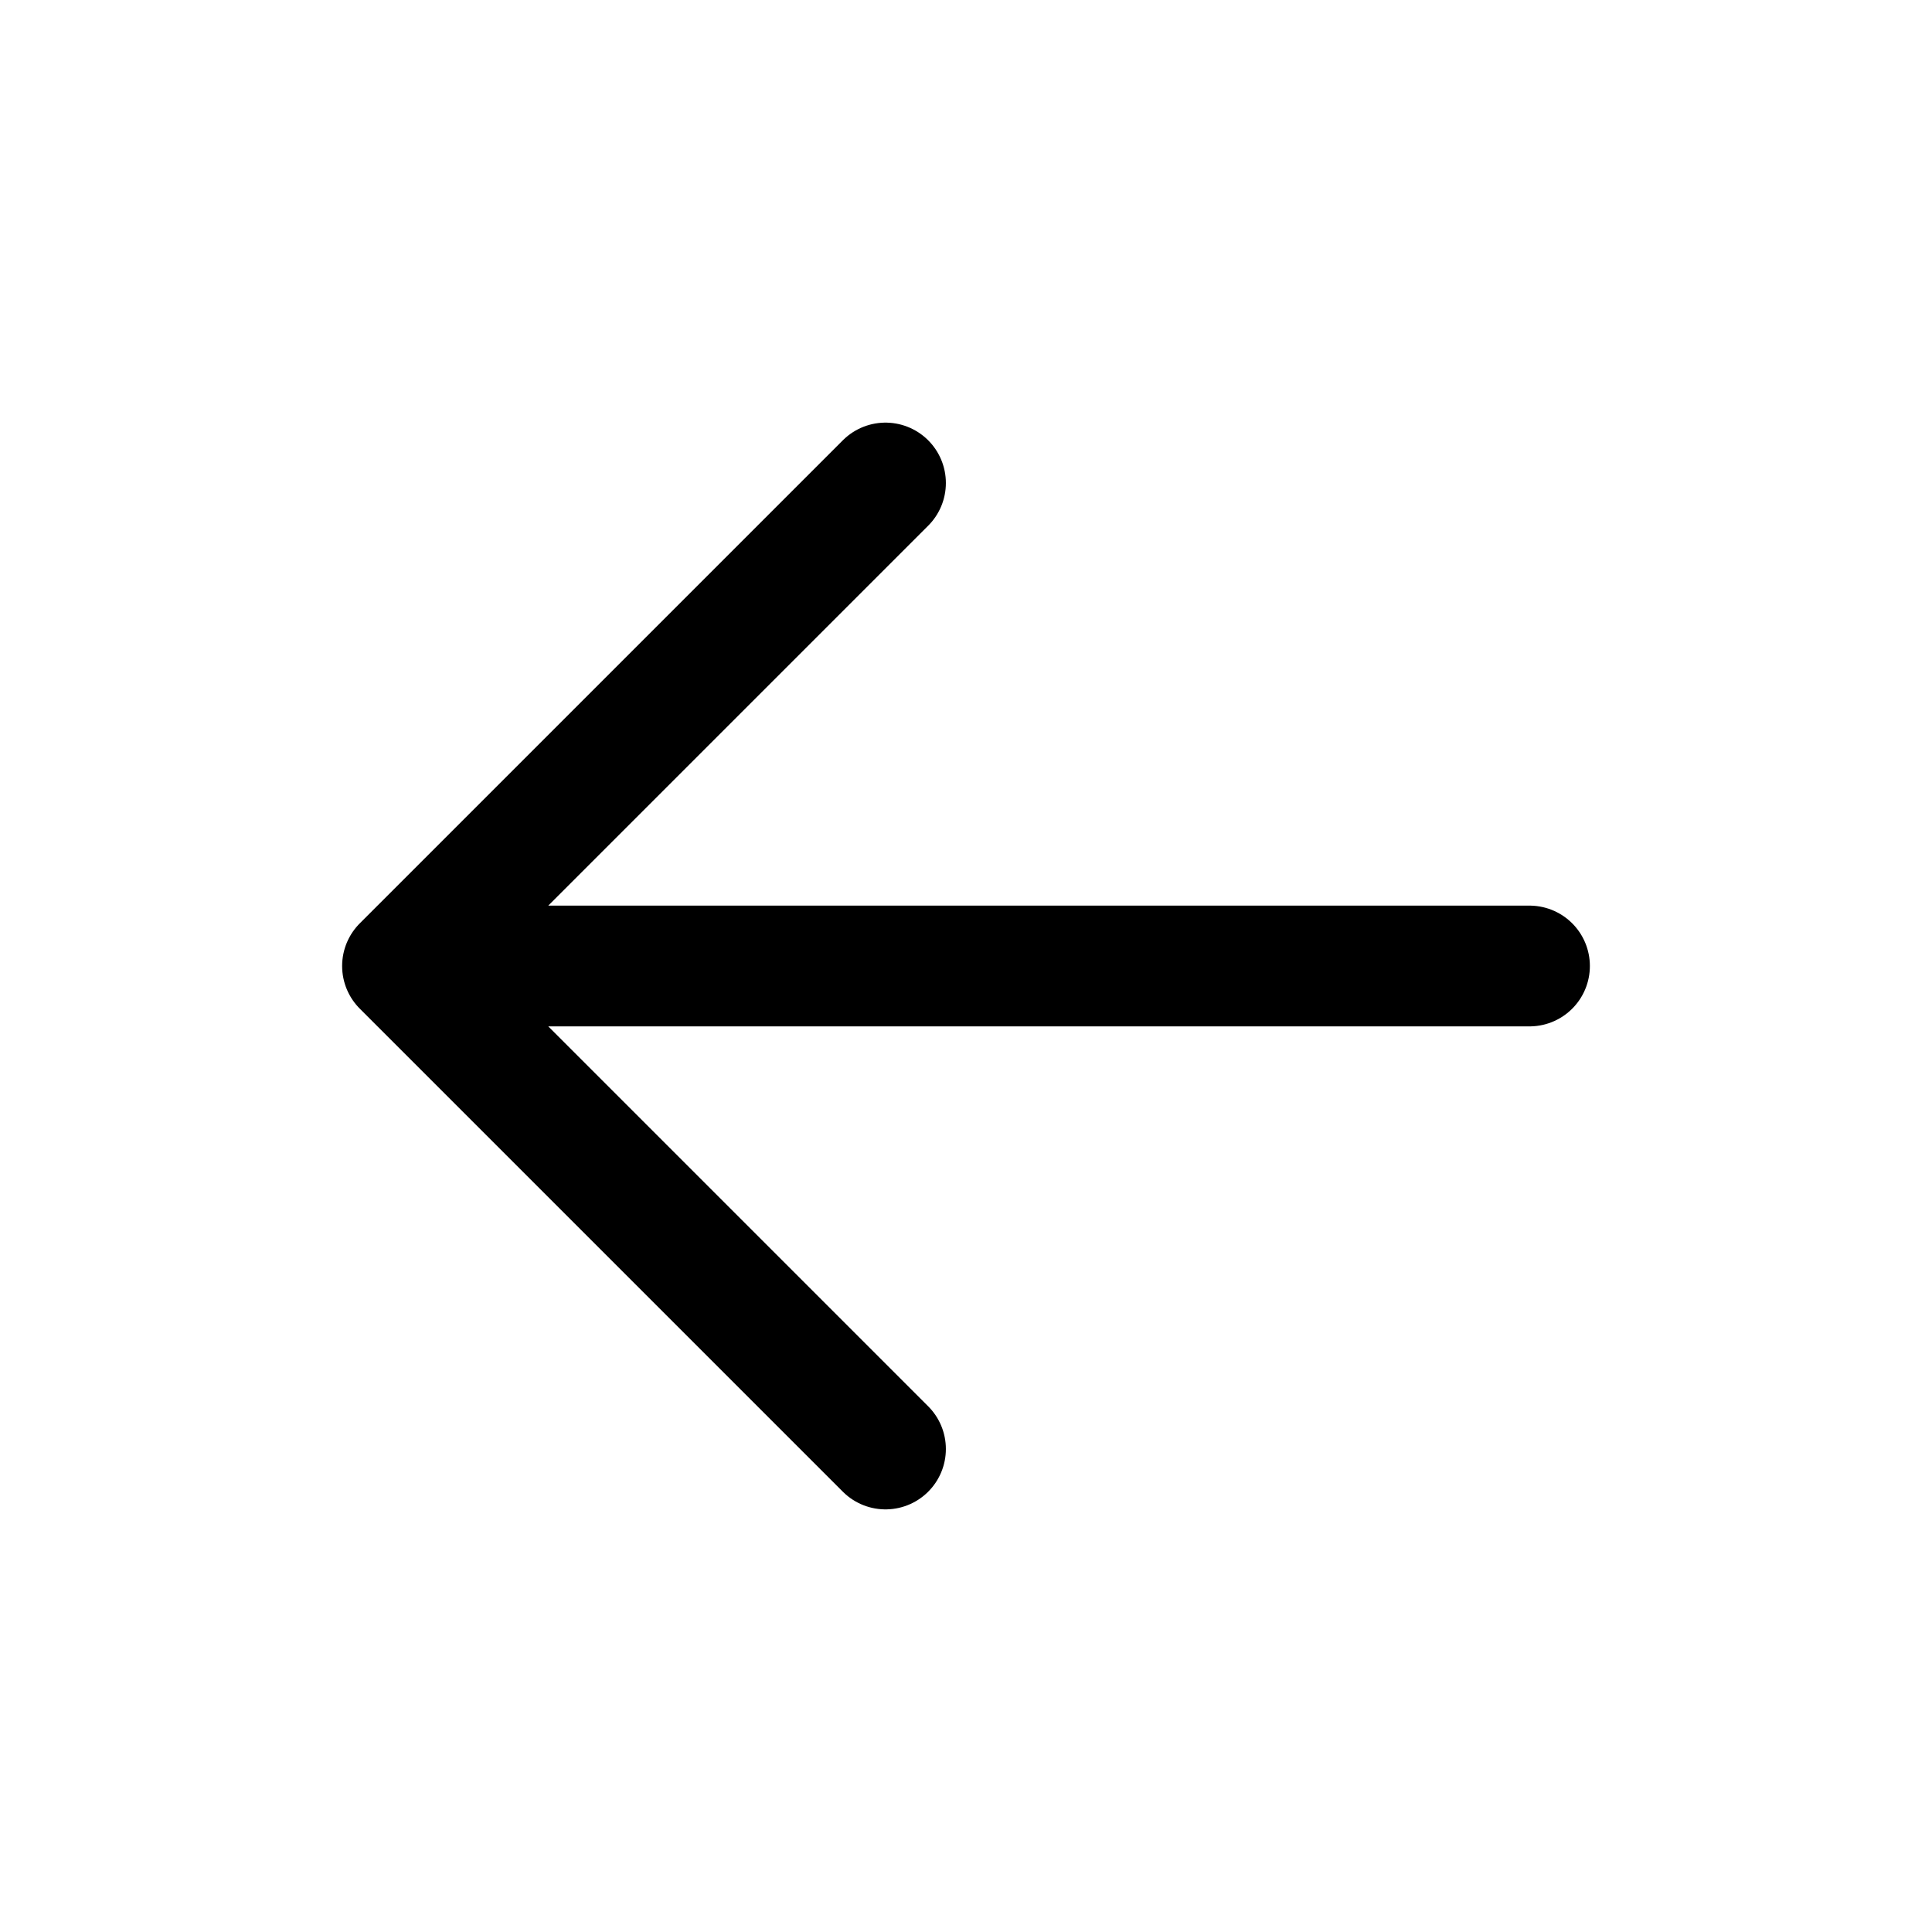
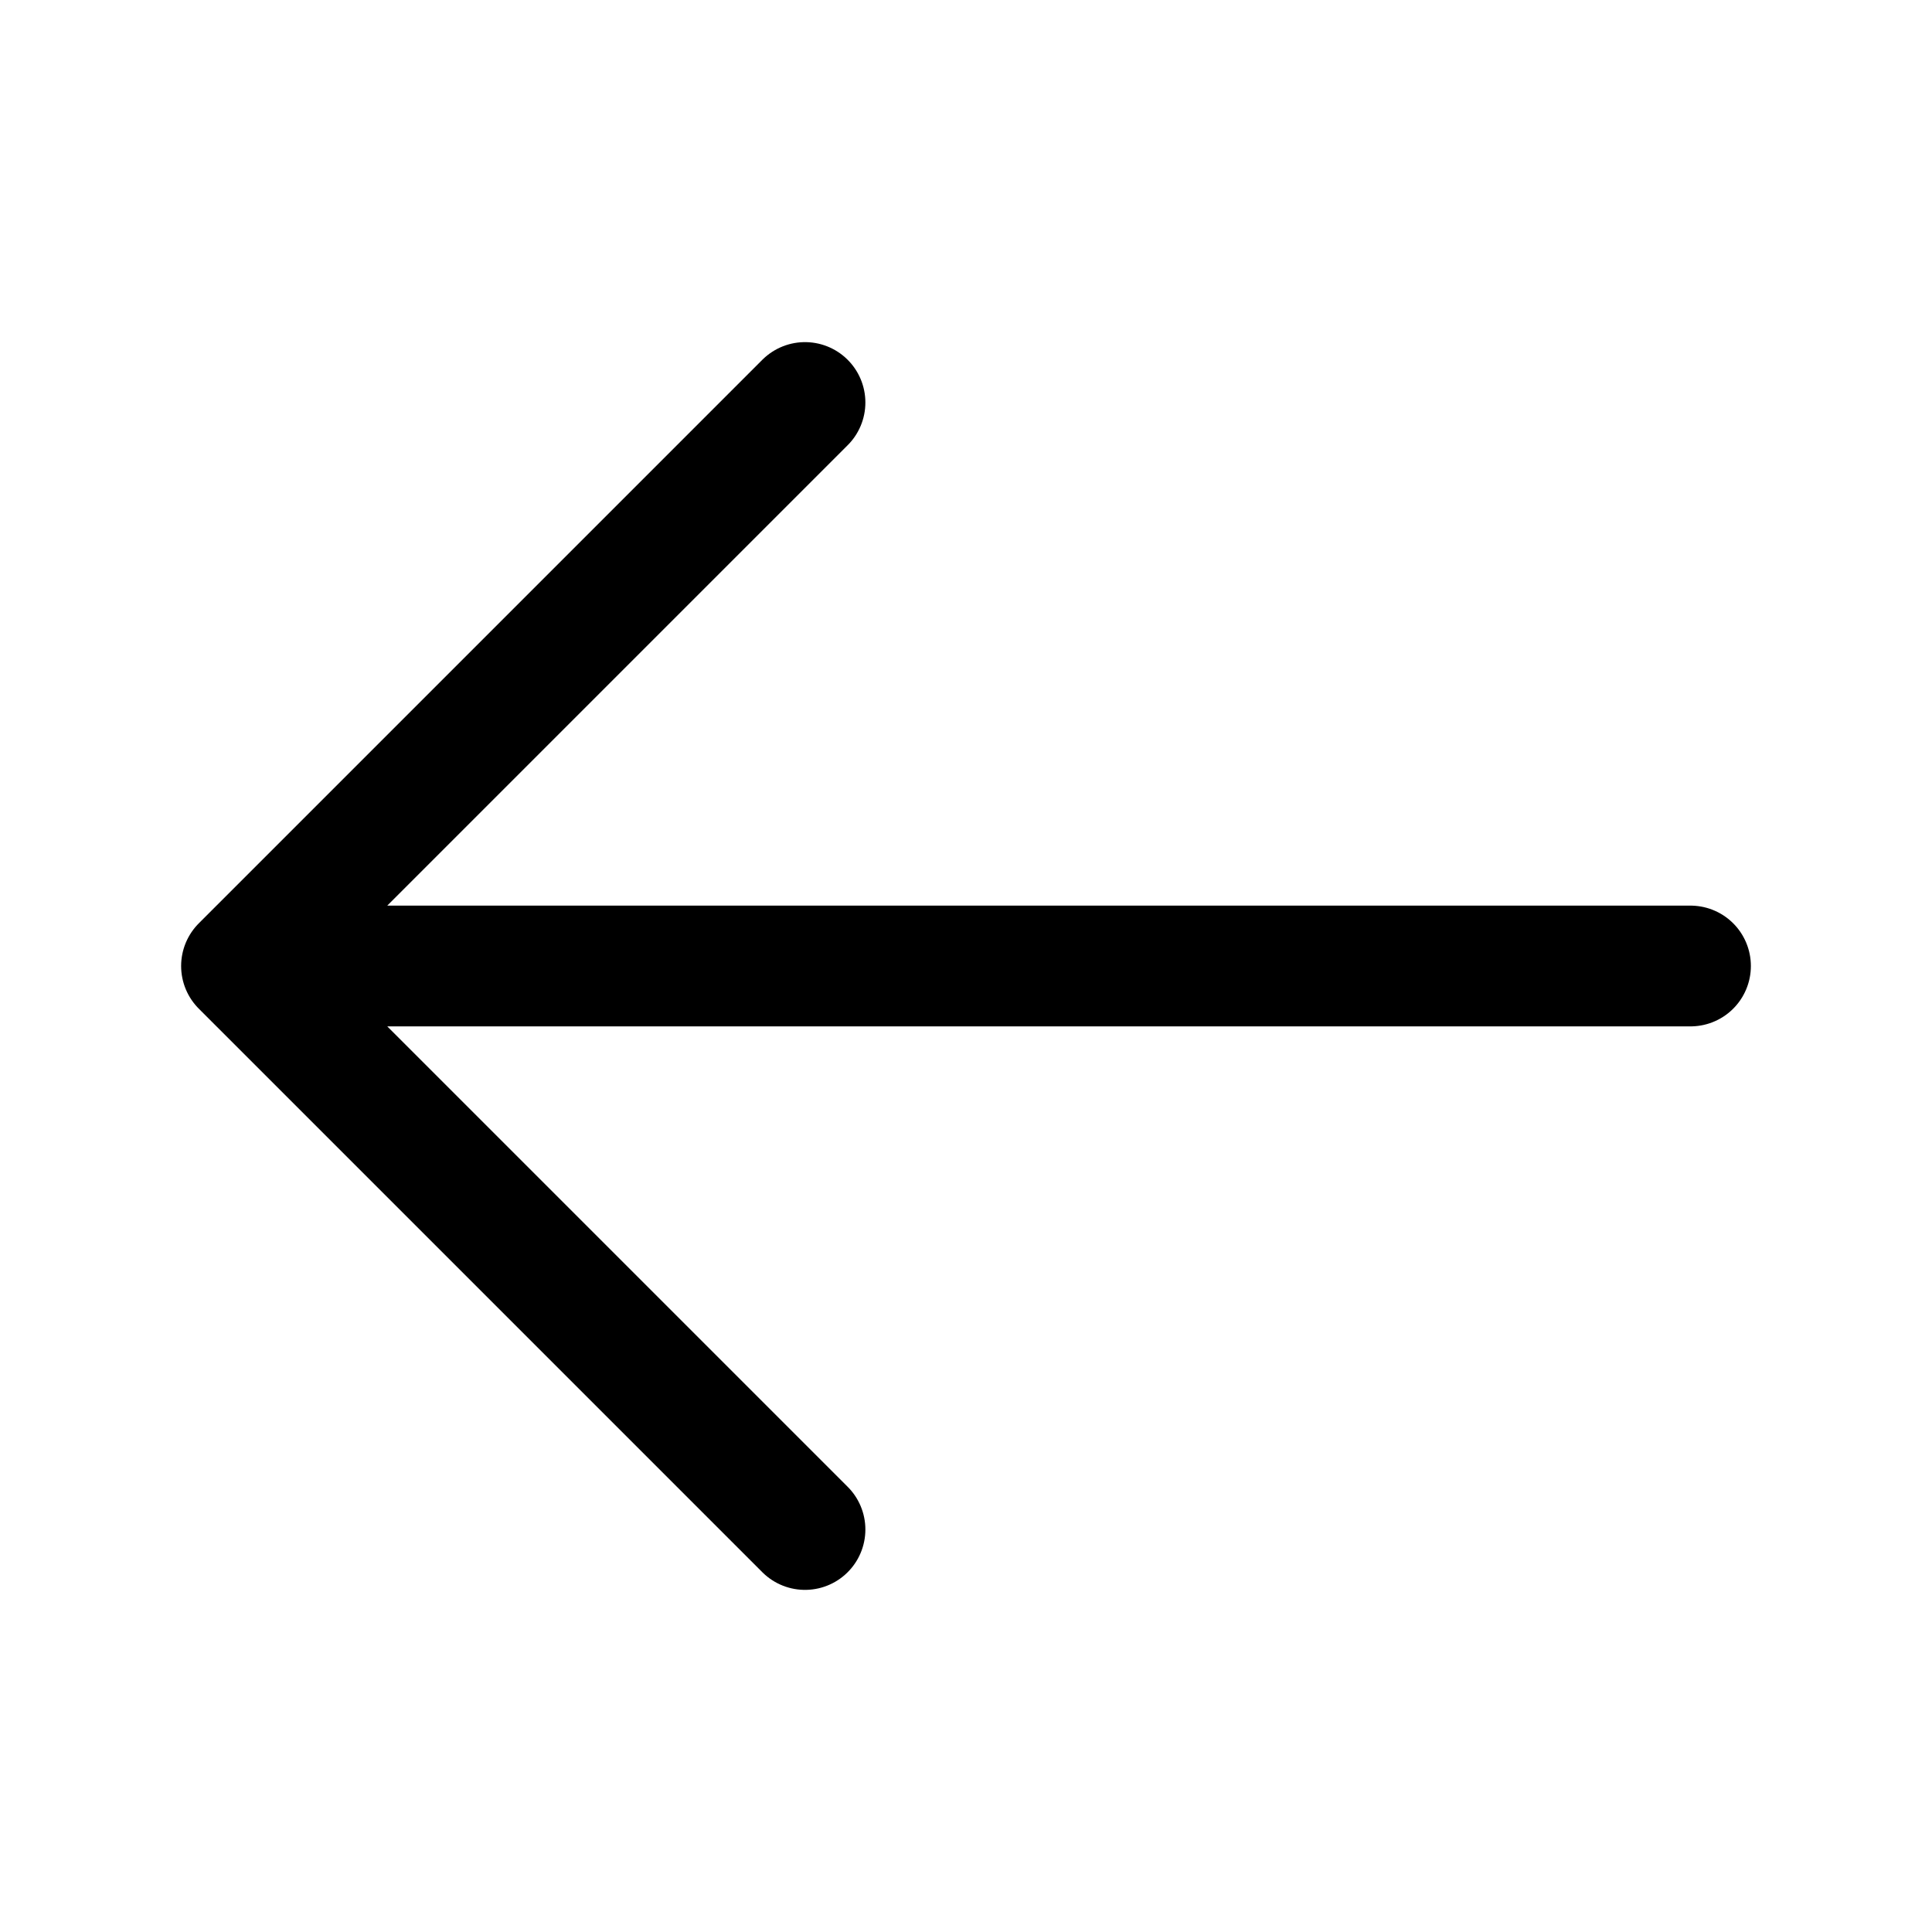
<svg xmlns="http://www.w3.org/2000/svg" viewBox="0 0 24 24">
-   <path d="M19 12H5M11 6l-6 6 6 6" fill="none" stroke="#000" stroke-width="1.5" stroke-linecap="round" stroke-linejoin="round" />
+   <path d="M21 12H3M10 5l-7 7 7 7" fill="none" stroke="#000" stroke-width="1.5" stroke-linecap="round" stroke-linejoin="round" />
</svg>
